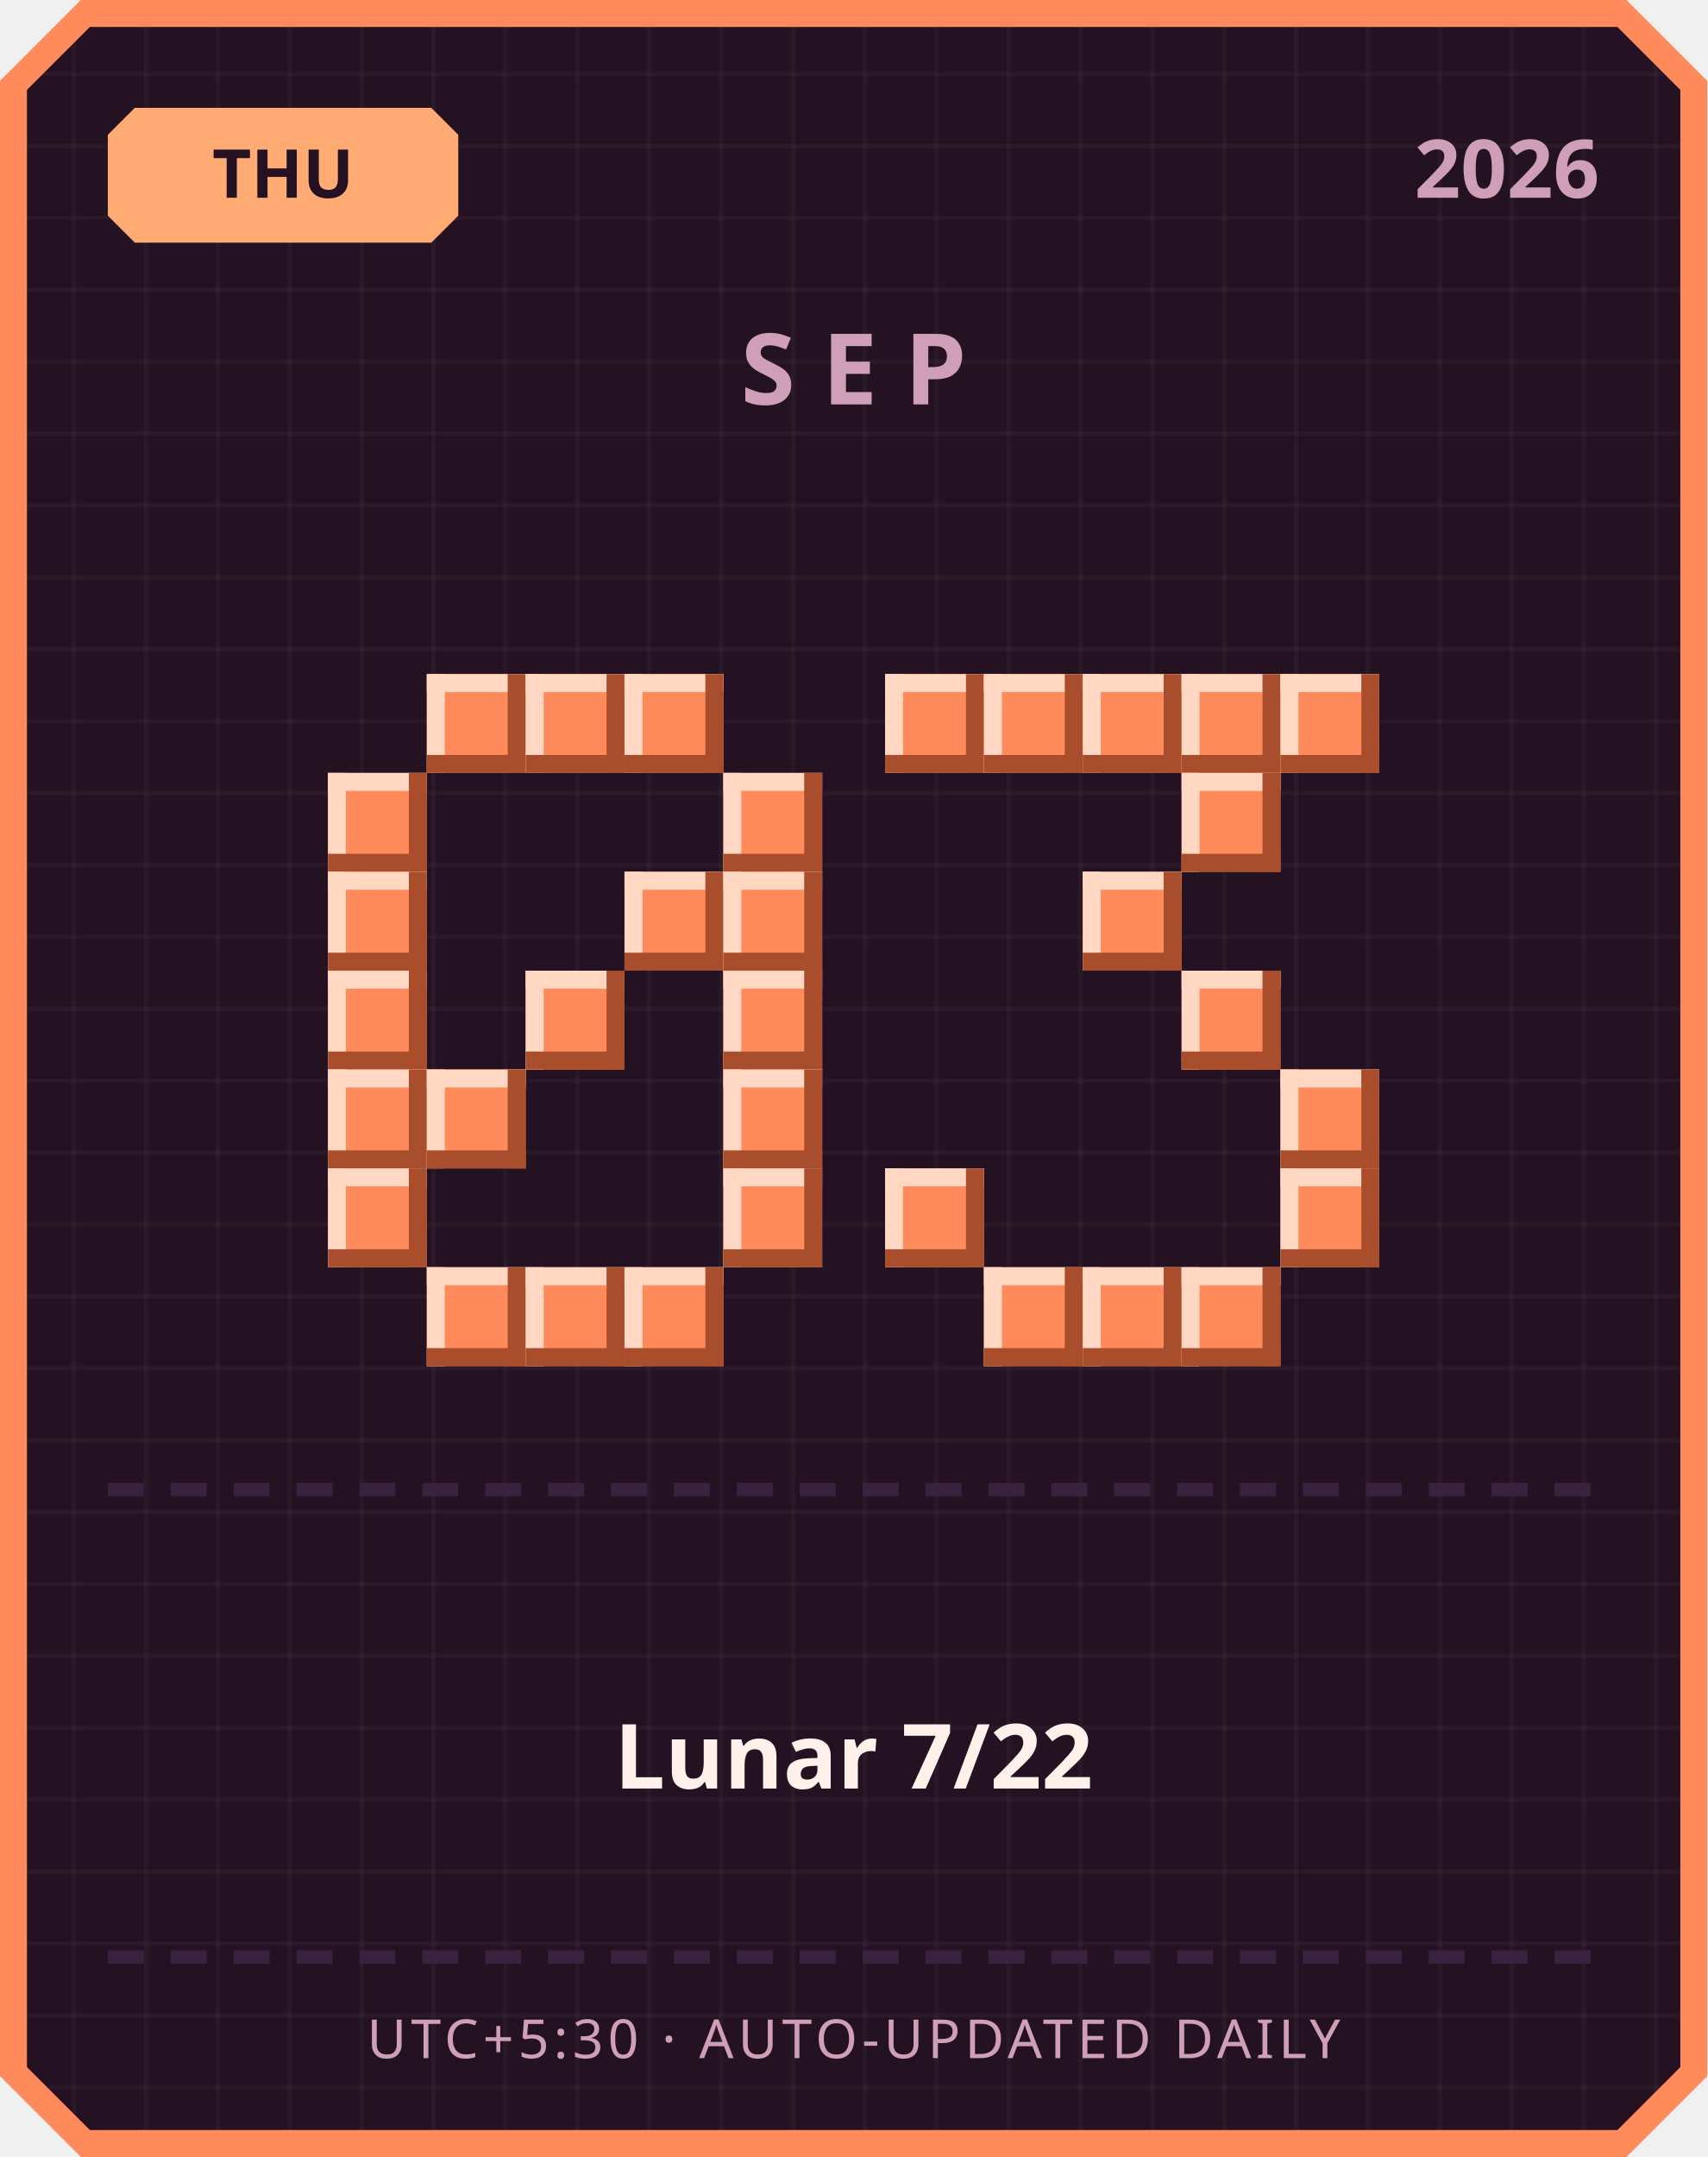
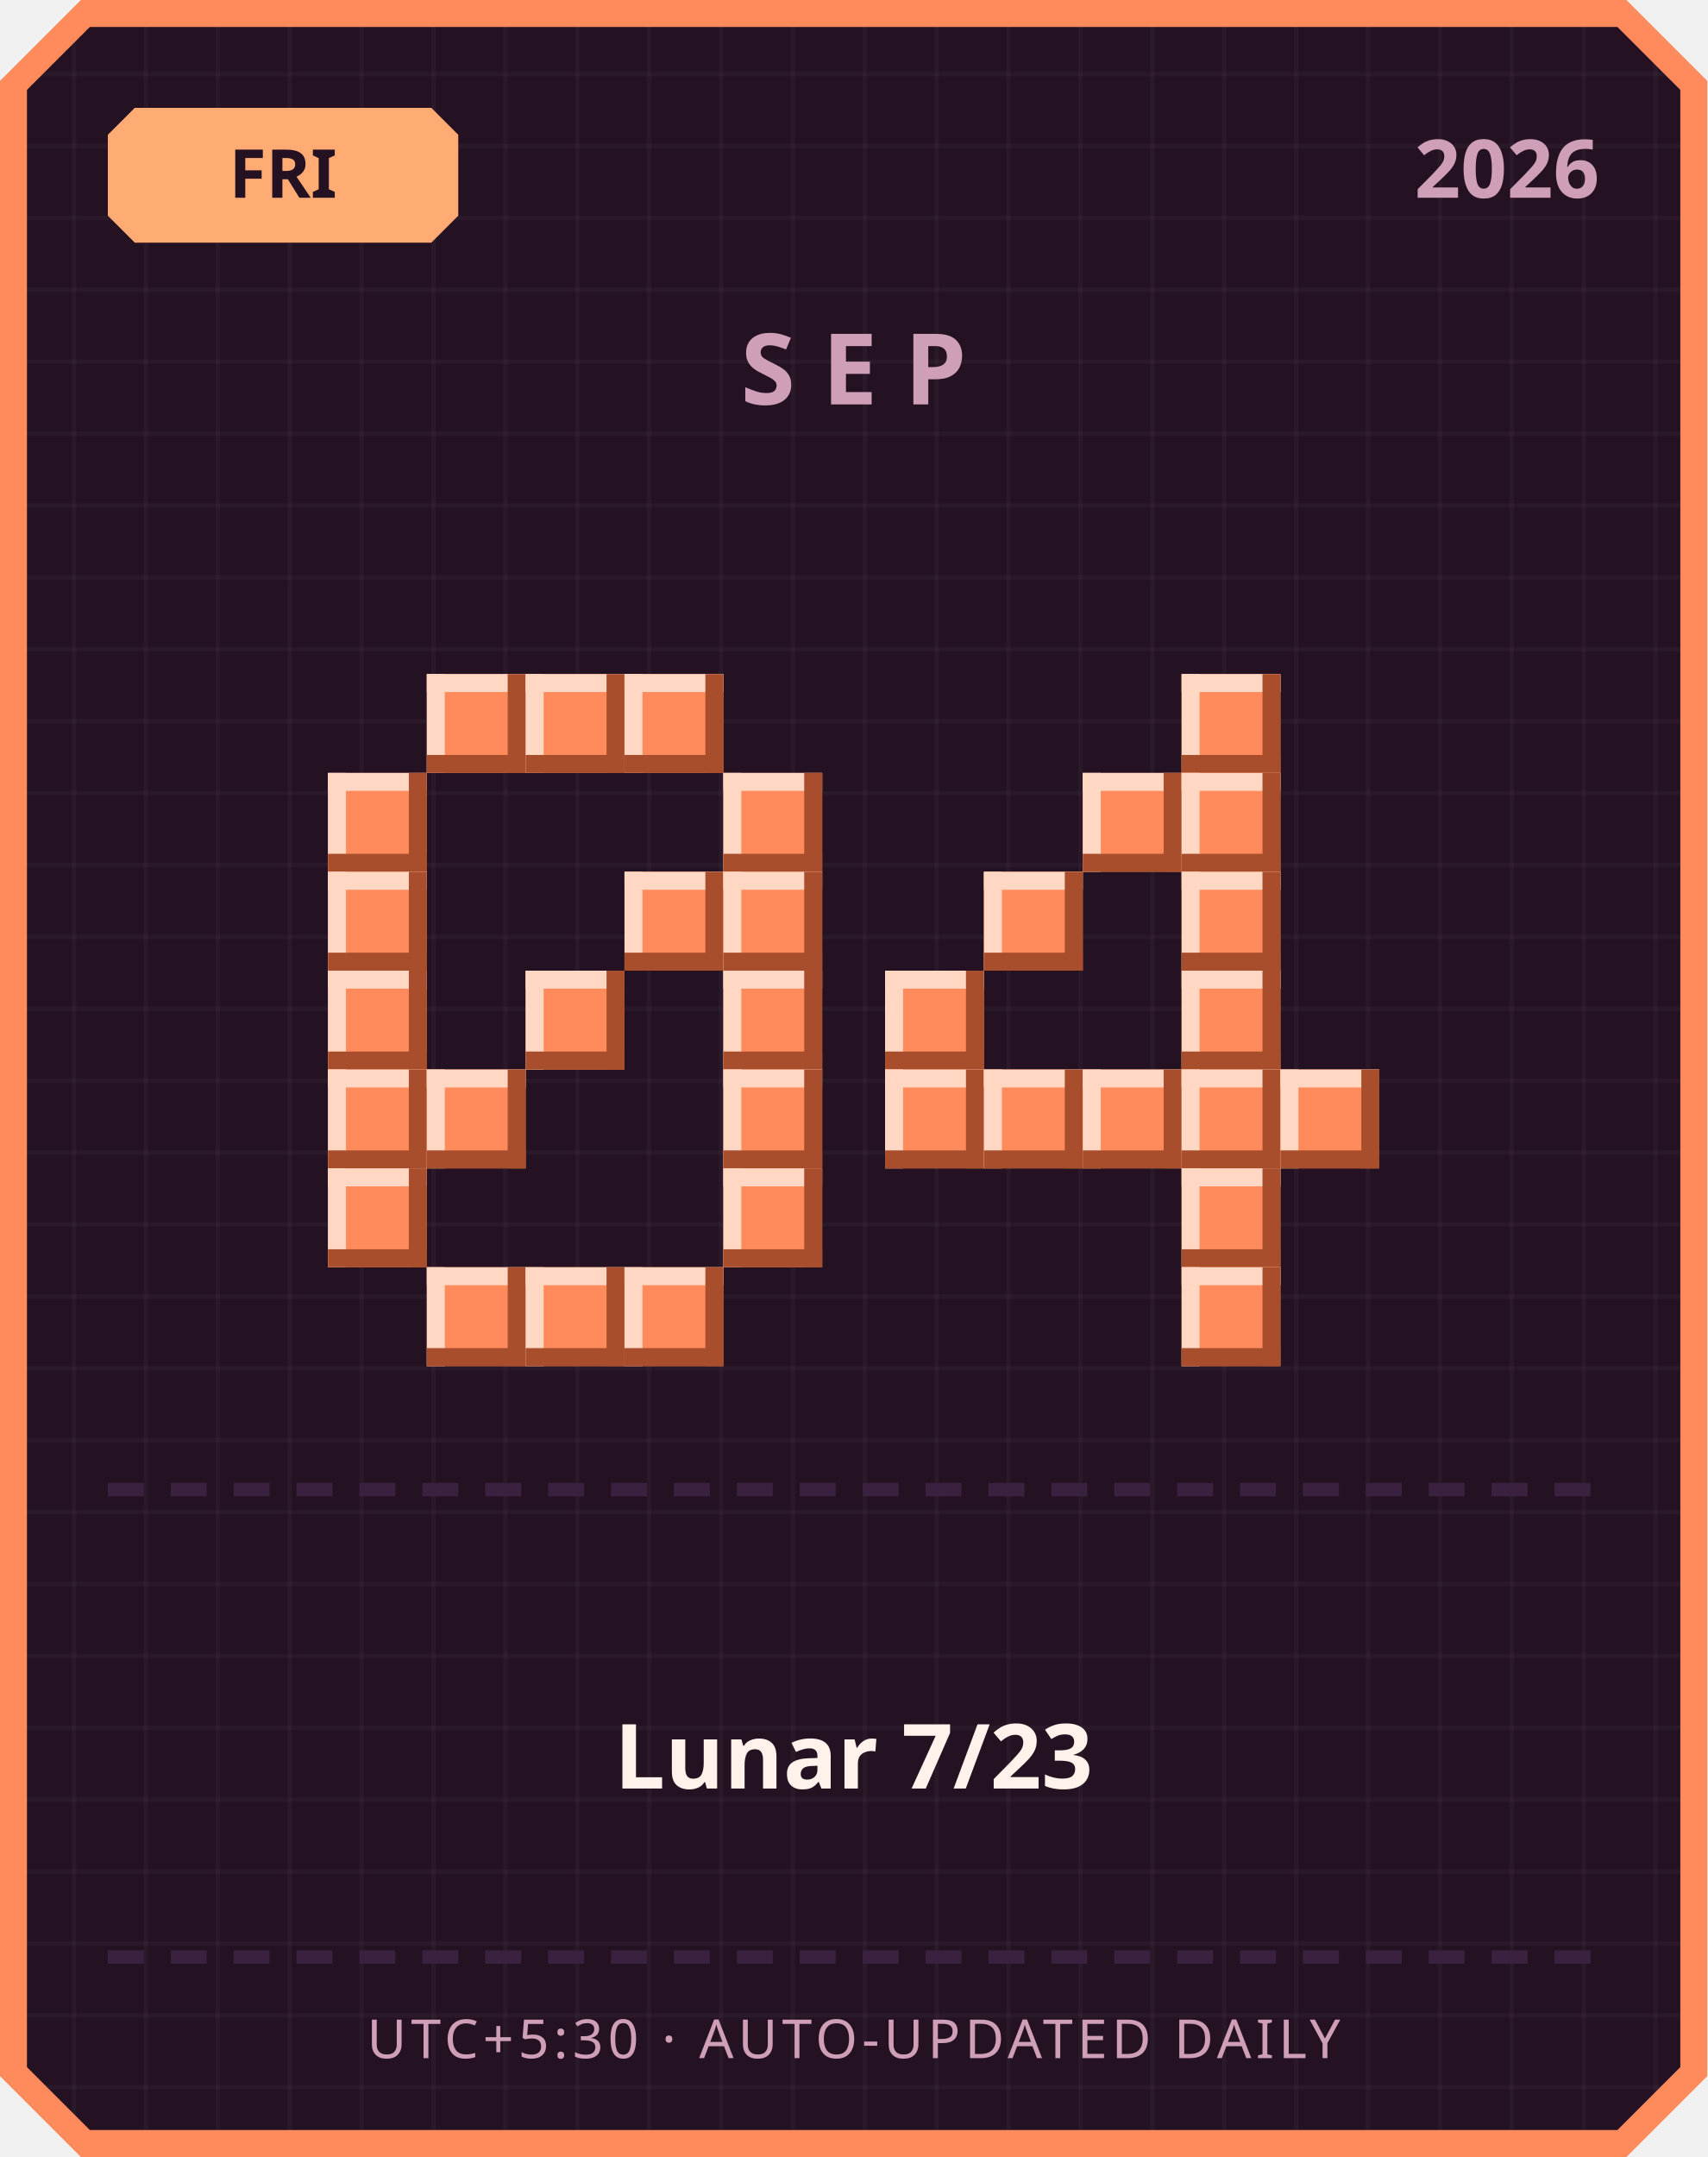
<svg xmlns="http://www.w3.org/2000/svg" width="380" height="480" viewBox="0 0 380 480">
  <defs>
    <pattern id="grid" width="16" height="16" patternUnits="userSpaceOnUse">
      <rect width="16" height="16" fill="#241222" />
      <rect width="1" height="16" fill="#ffffff" opacity="0.03" />
      <rect width="16" height="1" fill="#ffffff" opacity="0.03" />
    </pattern>
  </defs>
  <path d="M 18,0 L 362,0 L 380,18 L 380,462 L 362,480 L 18,480 L 0,462 L 0,18 Z" fill="#ff8a5c" />
  <path d="M 20,6 L 360,6 L 374,20 L 374,460 L 360,474 L 20,474 L 6,460 L 6,20 Z" fill="url(#grid)" />
  <path d="M 30,24 L 96,24 L 102,30 L 102,48 L 96,54 L 30,54 L 24,48 L 24,30 Z" fill="#ffab73" />
-   <text x="63" y="44" text-anchor="middle" font-family="'Segoe UI', sans-serif" font-size="15" font-weight="700" fill="#241222">THU</text>
+   <text x="63" y="44" text-anchor="middle" font-family="'Segoe UI', sans-serif" font-size="15" font-weight="700" fill="#241222">FRI</text>
  <text x="356" y="44" text-anchor="end" font-family="'Segoe UI', sans-serif" font-size="18" font-weight="700" fill="#cf9fb8">2026</text>
  <text x="190" y="90" text-anchor="middle" font-family="'Segoe UI', sans-serif" font-size="22" font-weight="700" letter-spacing="6" fill="#cf9fb8">SEP</text>
  <rect x="95" y="150" width="22" height="22" fill="#ff8a5c" />
  <rect x="95" y="150" width="22" height="4" fill="#ffd7c2" />
  <rect x="95" y="150" width="4" height="22" fill="#ffd7c2" />
  <rect x="95" y="168" width="22" height="4" fill="#a84e2c" />
  <rect x="113" y="150" width="4" height="22" fill="#a84e2c" />
  <rect x="117" y="150" width="22" height="22" fill="#ff8a5c" />
  <rect x="117" y="150" width="22" height="4" fill="#ffd7c2" />
  <rect x="117" y="150" width="4" height="22" fill="#ffd7c2" />
  <rect x="117" y="168" width="22" height="4" fill="#a84e2c" />
  <rect x="135" y="150" width="4" height="22" fill="#a84e2c" />
  <rect x="139" y="150" width="22" height="22" fill="#ff8a5c" />
  <rect x="139" y="150" width="22" height="4" fill="#ffd7c2" />
  <rect x="139" y="150" width="4" height="22" fill="#ffd7c2" />
  <rect x="139" y="168" width="22" height="4" fill="#a84e2c" />
  <rect x="157" y="150" width="4" height="22" fill="#a84e2c" />
  <rect x="73" y="172" width="22" height="22" fill="#ff8a5c" />
  <rect x="73" y="172" width="22" height="4" fill="#ffd7c2" />
  <rect x="73" y="172" width="4" height="22" fill="#ffd7c2" />
  <rect x="73" y="190" width="22" height="4" fill="#a84e2c" />
  <rect x="91" y="172" width="4" height="22" fill="#a84e2c" />
  <rect x="161" y="172" width="22" height="22" fill="#ff8a5c" />
  <rect x="161" y="172" width="22" height="4" fill="#ffd7c2" />
  <rect x="161" y="172" width="4" height="22" fill="#ffd7c2" />
  <rect x="161" y="190" width="22" height="4" fill="#a84e2c" />
  <rect x="179" y="172" width="4" height="22" fill="#a84e2c" />
  <rect x="73" y="194" width="22" height="22" fill="#ff8a5c" />
  <rect x="73" y="194" width="22" height="4" fill="#ffd7c2" />
  <rect x="73" y="194" width="4" height="22" fill="#ffd7c2" />
  <rect x="73" y="212" width="22" height="4" fill="#a84e2c" />
  <rect x="91" y="194" width="4" height="22" fill="#a84e2c" />
  <rect x="139" y="194" width="22" height="22" fill="#ff8a5c" />
  <rect x="139" y="194" width="22" height="4" fill="#ffd7c2" />
  <rect x="139" y="194" width="4" height="22" fill="#ffd7c2" />
  <rect x="139" y="212" width="22" height="4" fill="#a84e2c" />
  <rect x="157" y="194" width="4" height="22" fill="#a84e2c" />
  <rect x="161" y="194" width="22" height="22" fill="#ff8a5c" />
  <rect x="161" y="194" width="22" height="4" fill="#ffd7c2" />
  <rect x="161" y="194" width="4" height="22" fill="#ffd7c2" />
  <rect x="161" y="212" width="22" height="4" fill="#a84e2c" />
  <rect x="179" y="194" width="4" height="22" fill="#a84e2c" />
  <rect x="73" y="216" width="22" height="22" fill="#ff8a5c" />
  <rect x="73" y="216" width="22" height="4" fill="#ffd7c2" />
  <rect x="73" y="216" width="4" height="22" fill="#ffd7c2" />
  <rect x="73" y="234" width="22" height="4" fill="#a84e2c" />
  <rect x="91" y="216" width="4" height="22" fill="#a84e2c" />
  <rect x="117" y="216" width="22" height="22" fill="#ff8a5c" />
  <rect x="117" y="216" width="22" height="4" fill="#ffd7c2" />
  <rect x="117" y="216" width="4" height="22" fill="#ffd7c2" />
  <rect x="117" y="234" width="22" height="4" fill="#a84e2c" />
  <rect x="135" y="216" width="4" height="22" fill="#a84e2c" />
  <rect x="161" y="216" width="22" height="22" fill="#ff8a5c" />
  <rect x="161" y="216" width="22" height="4" fill="#ffd7c2" />
  <rect x="161" y="216" width="4" height="22" fill="#ffd7c2" />
  <rect x="161" y="234" width="22" height="4" fill="#a84e2c" />
  <rect x="179" y="216" width="4" height="22" fill="#a84e2c" />
  <rect x="73" y="238" width="22" height="22" fill="#ff8a5c" />
  <rect x="73" y="238" width="22" height="4" fill="#ffd7c2" />
  <rect x="73" y="238" width="4" height="22" fill="#ffd7c2" />
  <rect x="73" y="256" width="22" height="4" fill="#a84e2c" />
  <rect x="91" y="238" width="4" height="22" fill="#a84e2c" />
  <rect x="95" y="238" width="22" height="22" fill="#ff8a5c" />
  <rect x="95" y="238" width="22" height="4" fill="#ffd7c2" />
  <rect x="95" y="238" width="4" height="22" fill="#ffd7c2" />
  <rect x="95" y="256" width="22" height="4" fill="#a84e2c" />
  <rect x="113" y="238" width="4" height="22" fill="#a84e2c" />
  <rect x="161" y="238" width="22" height="22" fill="#ff8a5c" />
  <rect x="161" y="238" width="22" height="4" fill="#ffd7c2" />
  <rect x="161" y="238" width="4" height="22" fill="#ffd7c2" />
  <rect x="161" y="256" width="22" height="4" fill="#a84e2c" />
  <rect x="179" y="238" width="4" height="22" fill="#a84e2c" />
  <rect x="73" y="260" width="22" height="22" fill="#ff8a5c" />
  <rect x="73" y="260" width="22" height="4" fill="#ffd7c2" />
  <rect x="73" y="260" width="4" height="22" fill="#ffd7c2" />
  <rect x="73" y="278" width="22" height="4" fill="#a84e2c" />
  <rect x="91" y="260" width="4" height="22" fill="#a84e2c" />
  <rect x="161" y="260" width="22" height="22" fill="#ff8a5c" />
  <rect x="161" y="260" width="22" height="4" fill="#ffd7c2" />
  <rect x="161" y="260" width="4" height="22" fill="#ffd7c2" />
  <rect x="161" y="278" width="22" height="4" fill="#a84e2c" />
  <rect x="179" y="260" width="4" height="22" fill="#a84e2c" />
  <rect x="95" y="282" width="22" height="22" fill="#ff8a5c" />
  <rect x="95" y="282" width="22" height="4" fill="#ffd7c2" />
  <rect x="95" y="282" width="4" height="22" fill="#ffd7c2" />
  <rect x="95" y="300" width="22" height="4" fill="#a84e2c" />
  <rect x="113" y="282" width="4" height="22" fill="#a84e2c" />
  <rect x="117" y="282" width="22" height="22" fill="#ff8a5c" />
  <rect x="117" y="282" width="22" height="4" fill="#ffd7c2" />
  <rect x="117" y="282" width="4" height="22" fill="#ffd7c2" />
  <rect x="117" y="300" width="22" height="4" fill="#a84e2c" />
  <rect x="135" y="282" width="4" height="22" fill="#a84e2c" />
  <rect x="139" y="282" width="22" height="22" fill="#ff8a5c" />
  <rect x="139" y="282" width="22" height="4" fill="#ffd7c2" />
  <rect x="139" y="282" width="4" height="22" fill="#ffd7c2" />
  <rect x="139" y="300" width="22" height="4" fill="#a84e2c" />
  <rect x="157" y="282" width="4" height="22" fill="#a84e2c" />
-   <rect x="197" y="150" width="22" height="22" fill="#ff8a5c" />
-   <rect x="197" y="150" width="22" height="4" fill="#ffd7c2" />
-   <rect x="197" y="150" width="4" height="22" fill="#ffd7c2" />
-   <rect x="197" y="168" width="22" height="4" fill="#a84e2c" />
-   <rect x="215" y="150" width="4" height="22" fill="#a84e2c" />
-   <rect x="219" y="150" width="22" height="22" fill="#ff8a5c" />
-   <rect x="219" y="150" width="22" height="4" fill="#ffd7c2" />
-   <rect x="219" y="150" width="4" height="22" fill="#ffd7c2" />
-   <rect x="219" y="168" width="22" height="4" fill="#a84e2c" />
-   <rect x="237" y="150" width="4" height="22" fill="#a84e2c" />
-   <rect x="241" y="150" width="22" height="22" fill="#ff8a5c" />
-   <rect x="241" y="150" width="22" height="4" fill="#ffd7c2" />
-   <rect x="241" y="150" width="4" height="22" fill="#ffd7c2" />
-   <rect x="241" y="168" width="22" height="4" fill="#a84e2c" />
-   <rect x="259" y="150" width="4" height="22" fill="#a84e2c" />
  <rect x="263" y="150" width="22" height="22" fill="#ff8a5c" />
  <rect x="263" y="150" width="22" height="4" fill="#ffd7c2" />
  <rect x="263" y="150" width="4" height="22" fill="#ffd7c2" />
  <rect x="263" y="168" width="22" height="4" fill="#a84e2c" />
  <rect x="281" y="150" width="4" height="22" fill="#a84e2c" />
-   <rect x="285" y="150" width="22" height="22" fill="#ff8a5c" />
-   <rect x="285" y="150" width="22" height="4" fill="#ffd7c2" />
-   <rect x="285" y="150" width="4" height="22" fill="#ffd7c2" />
-   <rect x="285" y="168" width="22" height="4" fill="#a84e2c" />
-   <rect x="303" y="150" width="4" height="22" fill="#a84e2c" />
+   <rect x="241" y="172" width="22" height="22" fill="#ff8a5c" />
+   <rect x="241" y="172" width="22" height="4" fill="#ffd7c2" />
+   <rect x="241" y="172" width="4" height="22" fill="#ffd7c2" />
+   <rect x="241" y="190" width="22" height="4" fill="#a84e2c" />
+   <rect x="259" y="172" width="4" height="22" fill="#a84e2c" />
  <rect x="263" y="172" width="22" height="22" fill="#ff8a5c" />
  <rect x="263" y="172" width="22" height="4" fill="#ffd7c2" />
  <rect x="263" y="172" width="4" height="22" fill="#ffd7c2" />
  <rect x="263" y="190" width="22" height="4" fill="#a84e2c" />
  <rect x="281" y="172" width="4" height="22" fill="#a84e2c" />
-   <rect x="241" y="194" width="22" height="22" fill="#ff8a5c" />
-   <rect x="241" y="194" width="22" height="4" fill="#ffd7c2" />
-   <rect x="241" y="194" width="4" height="22" fill="#ffd7c2" />
-   <rect x="241" y="212" width="22" height="4" fill="#a84e2c" />
-   <rect x="259" y="194" width="4" height="22" fill="#a84e2c" />
+   <rect x="219" y="194" width="22" height="22" fill="#ff8a5c" />
+   <rect x="219" y="194" width="22" height="4" fill="#ffd7c2" />
+   <rect x="219" y="194" width="4" height="22" fill="#ffd7c2" />
+   <rect x="219" y="212" width="22" height="4" fill="#a84e2c" />
+   <rect x="237" y="194" width="4" height="22" fill="#a84e2c" />
+   <rect x="263" y="194" width="22" height="22" fill="#ff8a5c" />
+   <rect x="263" y="194" width="22" height="4" fill="#ffd7c2" />
+   <rect x="263" y="194" width="4" height="22" fill="#ffd7c2" />
+   <rect x="263" y="212" width="22" height="4" fill="#a84e2c" />
+   <rect x="281" y="194" width="4" height="22" fill="#a84e2c" />
+   <rect x="197" y="216" width="22" height="22" fill="#ff8a5c" />
+   <rect x="197" y="216" width="22" height="4" fill="#ffd7c2" />
+   <rect x="197" y="216" width="4" height="22" fill="#ffd7c2" />
+   <rect x="197" y="234" width="22" height="4" fill="#a84e2c" />
+   <rect x="215" y="216" width="4" height="22" fill="#a84e2c" />
  <rect x="263" y="216" width="22" height="22" fill="#ff8a5c" />
  <rect x="263" y="216" width="22" height="4" fill="#ffd7c2" />
  <rect x="263" y="216" width="4" height="22" fill="#ffd7c2" />
  <rect x="263" y="234" width="22" height="4" fill="#a84e2c" />
  <rect x="281" y="216" width="4" height="22" fill="#a84e2c" />
+   <rect x="197" y="238" width="22" height="22" fill="#ff8a5c" />
+   <rect x="197" y="238" width="22" height="4" fill="#ffd7c2" />
+   <rect x="197" y="238" width="4" height="22" fill="#ffd7c2" />
+   <rect x="197" y="256" width="22" height="4" fill="#a84e2c" />
+   <rect x="215" y="238" width="4" height="22" fill="#a84e2c" />
+   <rect x="219" y="238" width="22" height="22" fill="#ff8a5c" />
+   <rect x="219" y="238" width="22" height="4" fill="#ffd7c2" />
+   <rect x="219" y="238" width="4" height="22" fill="#ffd7c2" />
+   <rect x="219" y="256" width="22" height="4" fill="#a84e2c" />
+   <rect x="237" y="238" width="4" height="22" fill="#a84e2c" />
+   <rect x="241" y="238" width="22" height="22" fill="#ff8a5c" />
+   <rect x="241" y="238" width="22" height="4" fill="#ffd7c2" />
+   <rect x="241" y="238" width="4" height="22" fill="#ffd7c2" />
+   <rect x="241" y="256" width="22" height="4" fill="#a84e2c" />
+   <rect x="259" y="238" width="4" height="22" fill="#a84e2c" />
+   <rect x="263" y="238" width="22" height="22" fill="#ff8a5c" />
+   <rect x="263" y="238" width="22" height="4" fill="#ffd7c2" />
+   <rect x="263" y="238" width="4" height="22" fill="#ffd7c2" />
+   <rect x="263" y="256" width="22" height="4" fill="#a84e2c" />
+   <rect x="281" y="238" width="4" height="22" fill="#a84e2c" />
  <rect x="285" y="238" width="22" height="22" fill="#ff8a5c" />
  <rect x="285" y="238" width="22" height="4" fill="#ffd7c2" />
  <rect x="285" y="238" width="4" height="22" fill="#ffd7c2" />
  <rect x="285" y="256" width="22" height="4" fill="#a84e2c" />
  <rect x="303" y="238" width="4" height="22" fill="#a84e2c" />
-   <rect x="197" y="260" width="22" height="22" fill="#ff8a5c" />
-   <rect x="197" y="260" width="22" height="4" fill="#ffd7c2" />
-   <rect x="197" y="260" width="4" height="22" fill="#ffd7c2" />
-   <rect x="197" y="278" width="22" height="4" fill="#a84e2c" />
-   <rect x="215" y="260" width="4" height="22" fill="#a84e2c" />
-   <rect x="285" y="260" width="22" height="22" fill="#ff8a5c" />
-   <rect x="285" y="260" width="22" height="4" fill="#ffd7c2" />
-   <rect x="285" y="260" width="4" height="22" fill="#ffd7c2" />
-   <rect x="285" y="278" width="22" height="4" fill="#a84e2c" />
-   <rect x="303" y="260" width="4" height="22" fill="#a84e2c" />
-   <rect x="219" y="282" width="22" height="22" fill="#ff8a5c" />
-   <rect x="219" y="282" width="22" height="4" fill="#ffd7c2" />
-   <rect x="219" y="282" width="4" height="22" fill="#ffd7c2" />
-   <rect x="219" y="300" width="22" height="4" fill="#a84e2c" />
-   <rect x="237" y="282" width="4" height="22" fill="#a84e2c" />
-   <rect x="241" y="282" width="22" height="22" fill="#ff8a5c" />
-   <rect x="241" y="282" width="22" height="4" fill="#ffd7c2" />
-   <rect x="241" y="282" width="4" height="22" fill="#ffd7c2" />
-   <rect x="241" y="300" width="22" height="4" fill="#a84e2c" />
-   <rect x="259" y="282" width="4" height="22" fill="#a84e2c" />
+   <rect x="263" y="260" width="22" height="22" fill="#ff8a5c" />
+   <rect x="263" y="260" width="22" height="4" fill="#ffd7c2" />
+   <rect x="263" y="260" width="4" height="22" fill="#ffd7c2" />
+   <rect x="263" y="278" width="22" height="4" fill="#a84e2c" />
+   <rect x="281" y="260" width="4" height="22" fill="#a84e2c" />
  <rect x="263" y="282" width="22" height="22" fill="#ff8a5c" />
  <rect x="263" y="282" width="22" height="4" fill="#ffd7c2" />
  <rect x="263" y="282" width="4" height="22" fill="#ffd7c2" />
  <rect x="263" y="300" width="22" height="4" fill="#a84e2c" />
  <rect x="281" y="282" width="4" height="22" fill="#a84e2c" />
  <rect x="24" y="330" width="8" height="3" fill="#3b2140" />
  <rect x="38" y="330" width="8" height="3" fill="#3b2140" />
  <rect x="52" y="330" width="8" height="3" fill="#3b2140" />
  <rect x="66" y="330" width="8" height="3" fill="#3b2140" />
  <rect x="80" y="330" width="8" height="3" fill="#3b2140" />
  <rect x="94" y="330" width="8" height="3" fill="#3b2140" />
  <rect x="108" y="330" width="8" height="3" fill="#3b2140" />
  <rect x="122" y="330" width="8" height="3" fill="#3b2140" />
  <rect x="136" y="330" width="8" height="3" fill="#3b2140" />
  <rect x="150" y="330" width="8" height="3" fill="#3b2140" />
  <rect x="164" y="330" width="8" height="3" fill="#3b2140" />
  <rect x="178" y="330" width="8" height="3" fill="#3b2140" />
  <rect x="192" y="330" width="8" height="3" fill="#3b2140" />
  <rect x="206" y="330" width="8" height="3" fill="#3b2140" />
  <rect x="220" y="330" width="8" height="3" fill="#3b2140" />
  <rect x="234" y="330" width="8" height="3" fill="#3b2140" />
  <rect x="248" y="330" width="8" height="3" fill="#3b2140" />
  <rect x="262" y="330" width="8" height="3" fill="#3b2140" />
  <rect x="276" y="330" width="8" height="3" fill="#3b2140" />
  <rect x="290" y="330" width="8" height="3" fill="#3b2140" />
  <rect x="304" y="330" width="8" height="3" fill="#3b2140" />
  <rect x="318" y="330" width="8" height="3" fill="#3b2140" />
  <rect x="332" y="330" width="8" height="3" fill="#3b2140" />
  <rect x="346" y="330" width="8" height="3" fill="#3b2140" />
-   <text x="190" y="398" text-anchor="middle" font-family="'Segoe UI', 'Microsoft JhengHei', sans-serif" font-size="20" font-weight="700" fill="#fff2eb">Lunar 7/22</text>
+   <text x="190" y="398" text-anchor="middle" font-family="'Segoe UI', 'Microsoft JhengHei', sans-serif" font-size="20" font-weight="700" fill="#fff2eb">Lunar 7/23</text>
  <rect x="24" y="434" width="8" height="3" fill="#3b2140" />
  <rect x="38" y="434" width="8" height="3" fill="#3b2140" />
  <rect x="52" y="434" width="8" height="3" fill="#3b2140" />
  <rect x="66" y="434" width="8" height="3" fill="#3b2140" />
  <rect x="80" y="434" width="8" height="3" fill="#3b2140" />
  <rect x="94" y="434" width="8" height="3" fill="#3b2140" />
  <rect x="108" y="434" width="8" height="3" fill="#3b2140" />
  <rect x="122" y="434" width="8" height="3" fill="#3b2140" />
  <rect x="136" y="434" width="8" height="3" fill="#3b2140" />
  <rect x="150" y="434" width="8" height="3" fill="#3b2140" />
  <rect x="164" y="434" width="8" height="3" fill="#3b2140" />
  <rect x="178" y="434" width="8" height="3" fill="#3b2140" />
  <rect x="192" y="434" width="8" height="3" fill="#3b2140" />
  <rect x="206" y="434" width="8" height="3" fill="#3b2140" />
  <rect x="220" y="434" width="8" height="3" fill="#3b2140" />
  <rect x="234" y="434" width="8" height="3" fill="#3b2140" />
  <rect x="248" y="434" width="8" height="3" fill="#3b2140" />
  <rect x="262" y="434" width="8" height="3" fill="#3b2140" />
  <rect x="276" y="434" width="8" height="3" fill="#3b2140" />
  <rect x="290" y="434" width="8" height="3" fill="#3b2140" />
  <rect x="304" y="434" width="8" height="3" fill="#3b2140" />
  <rect x="318" y="434" width="8" height="3" fill="#3b2140" />
  <rect x="332" y="434" width="8" height="3" fill="#3b2140" />
  <rect x="346" y="434" width="8" height="3" fill="#3b2140" />
  <text x="190" y="458" text-anchor="middle" font-family="'Segoe UI', sans-serif" font-size="12" letter-spacing="1" fill="#cf9fb8">UTC+5:30 · AUTO-UPDATED DAILY</text>
</svg>
